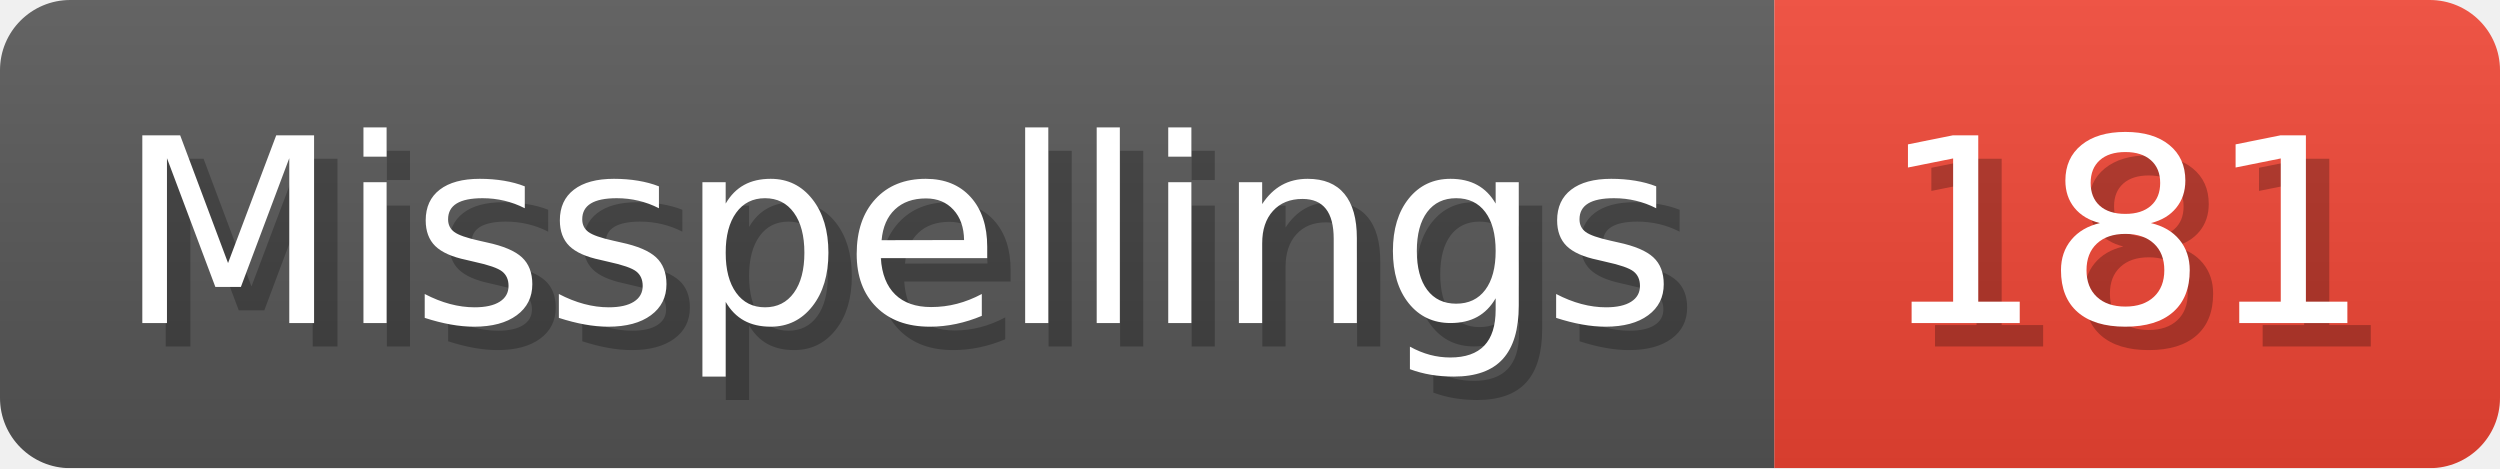
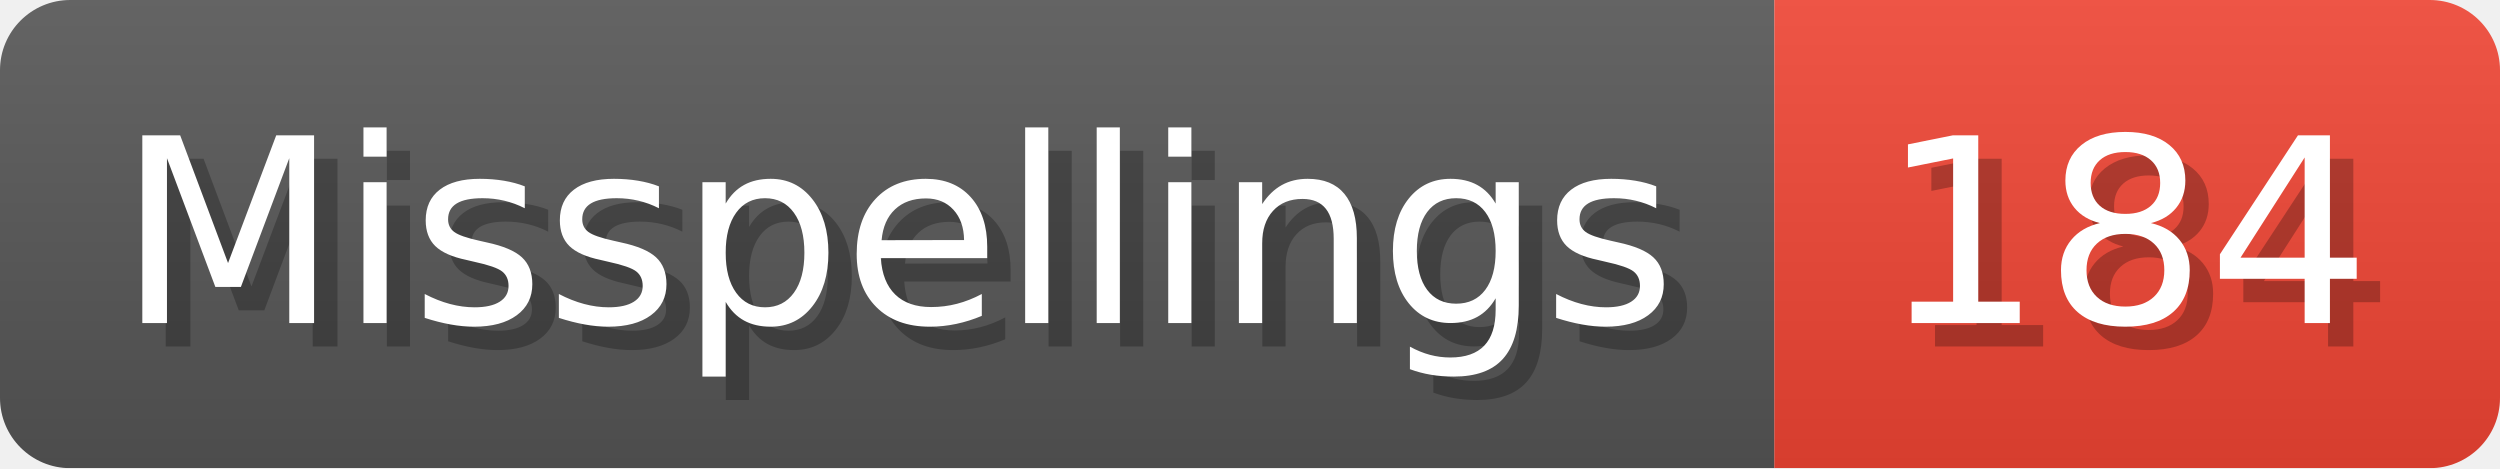
- <svg xmlns="http://www.w3.org/2000/svg" width="106.8" height="20" viewBox="0 0 1068 200" role="img" aria-label="Misspellings: 181">
+ <svg xmlns="http://www.w3.org/2000/svg" width="106.8" height="20" viewBox="0 0 1068 200" role="img" aria-label="Misspellings: 184">
  <linearGradient id="a" x2="0" y2="100%">
    <stop offset="0" stop-opacity=".1" stop-color="#EEE" />
    <stop offset="1" stop-opacity=".1" />
  </linearGradient>
  <mask id="m">
    <rect width="1068" height="200" rx="30" fill="#FFF" />
  </mask>
  <g mask="url(#m)">
    <rect width="758" height="200" fill="#555" />
    <rect width="310" height="200" fill="#E43" x="758" />
    <rect width="1068" height="200" fill="url(#a)" />
  </g>
  <g aria-hidden="true" fill="#fff" text-anchor="start" font-family="Verdana,DejaVu Sans,sans-serif" font-size="110">
    <text x="60" y="148" textLength="658" fill="#000" opacity="0.25">Misspellings</text>
    <text x="50" y="138" textLength="658">Misspellings</text>
-     <text x="813" y="148" textLength="210" fill="#000" opacity="0.25">181</text>
-     <text x="803" y="138" textLength="210">181</text>
+     <text x="813" y="148" textLength="210" fill="#000" opacity="0.25">184</text>
+     <text x="803" y="138" textLength="210">184</text>
  </g>
</svg>
